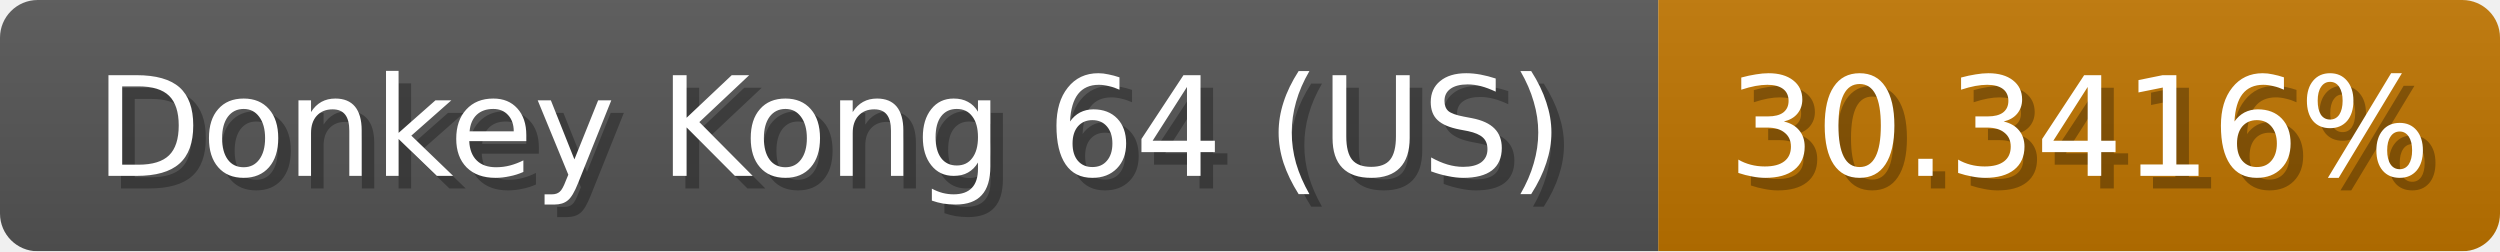
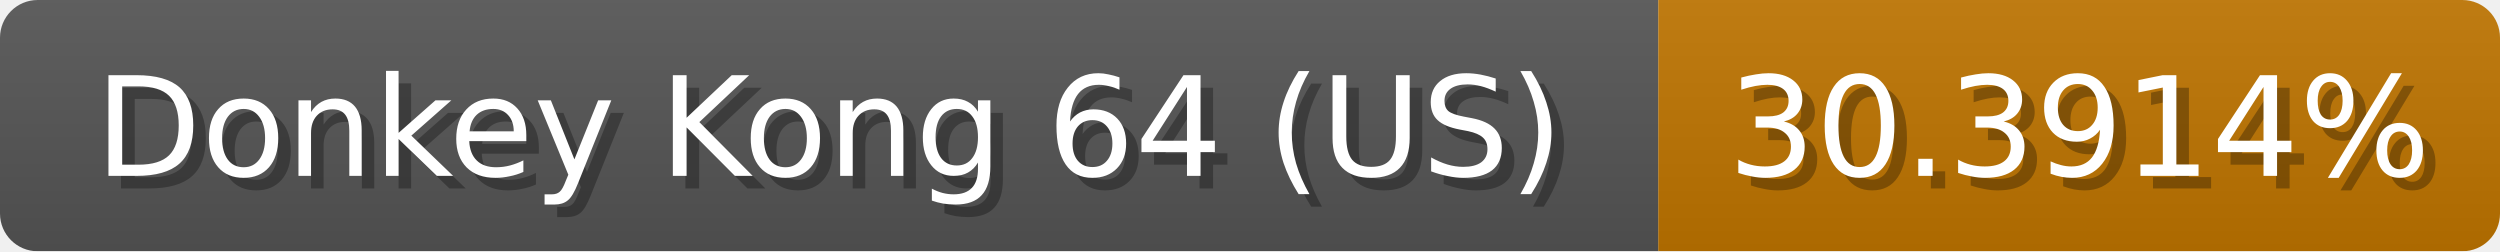
<svg xmlns="http://www.w3.org/2000/svg" width="199" height="20">
  <linearGradient id="b" x2="0" y2="100%">
    <stop offset="0" stop-color="#bbb" stop-opacity=".1" />
    <stop offset="1" stop-opacity=".1" />
  </linearGradient>
  <mask id="anybadge_1">
    <rect width="199" height="20" rx="3" fill="#fff" />
  </mask>
  <g mask="url(#anybadge_1)">
    <path fill="#555" d="M0 0h132v20H0z" />
    <path fill="#c07500" d="M132 0h67v20H132z" />
    <path fill="url(#b)" d="M0 0h199v20H0z" />
  </g>
  <g fill="#fff" text-anchor="middle" font-family="DejaVu Sans,Verdana,Geneva,sans-serif" font-size="11">
    <text x="67.0" y="15" fill="#010101" fill-opacity=".3">Donkey Kong 64 (US)</text>
    <text x="66.0" y="14">Donkey Kong 64 (US)</text>
  </g>
  <g fill="#fff" text-anchor="middle" font-family="DejaVu Sans,Verdana,Geneva,sans-serif" font-size="11">
-     <text x="166.5" y="15" fill="#010101" fill-opacity=".3">30.3416%</text>
-     <text x="165.5" y="14">30.3416%</text>
+     <text x="166.5" y="15" fill="#010101" fill-opacity=".3">30.3914%</text>
+     <text x="165.5" y="14">30.3914%</text>
  </g>
</svg>
